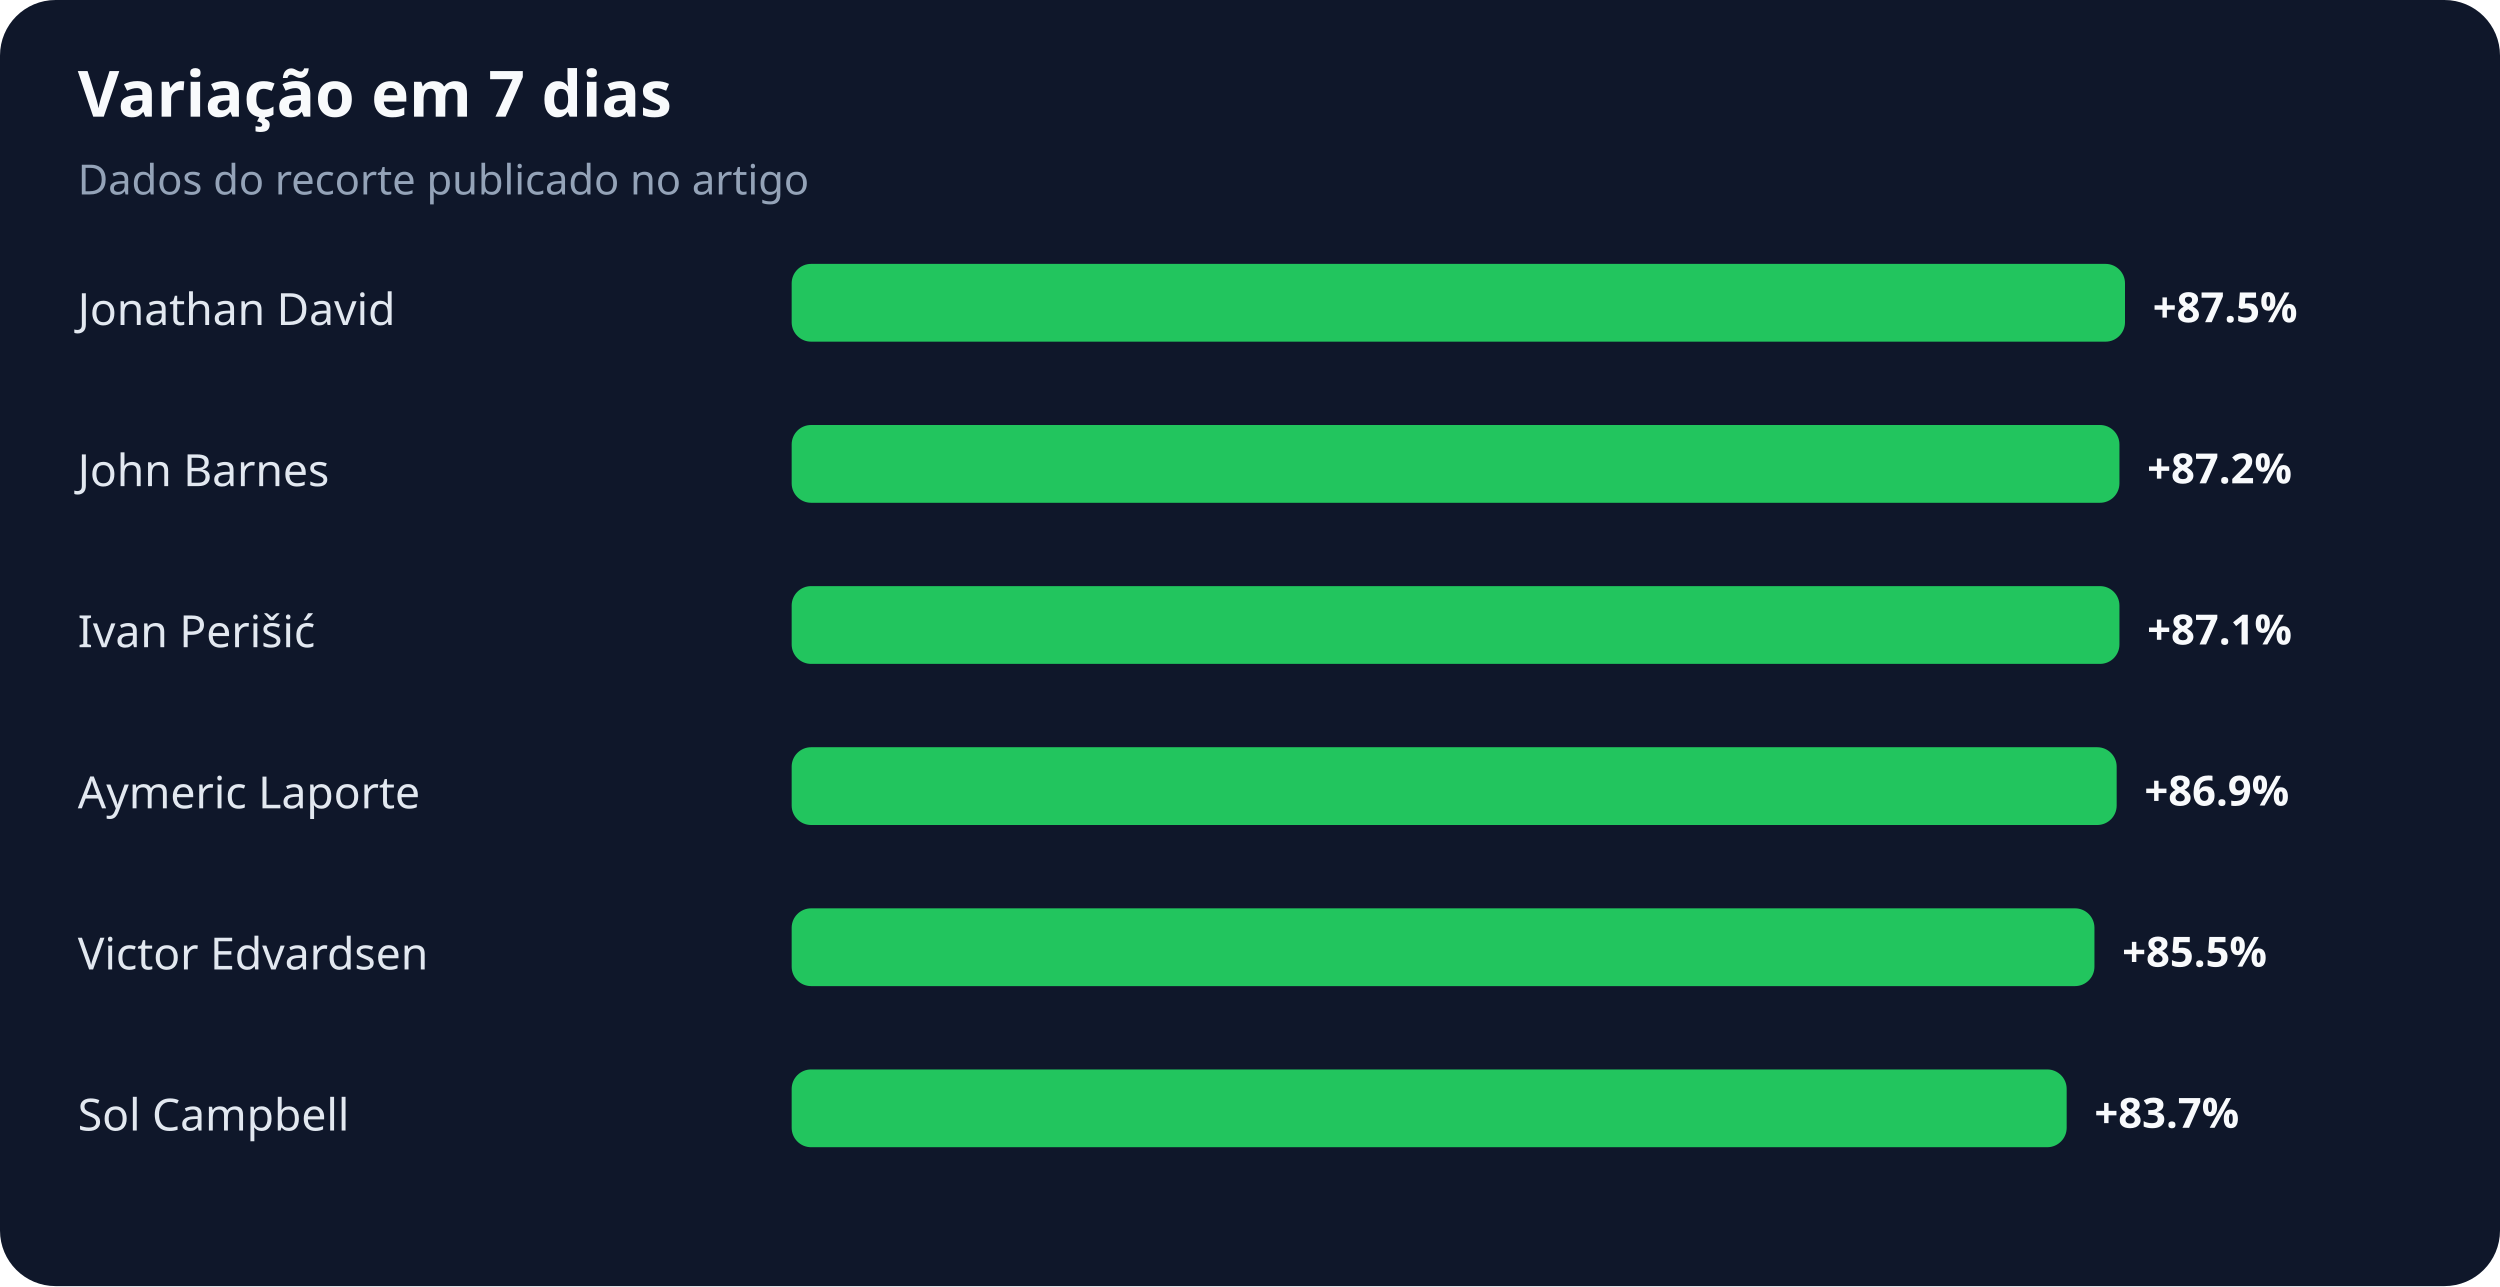
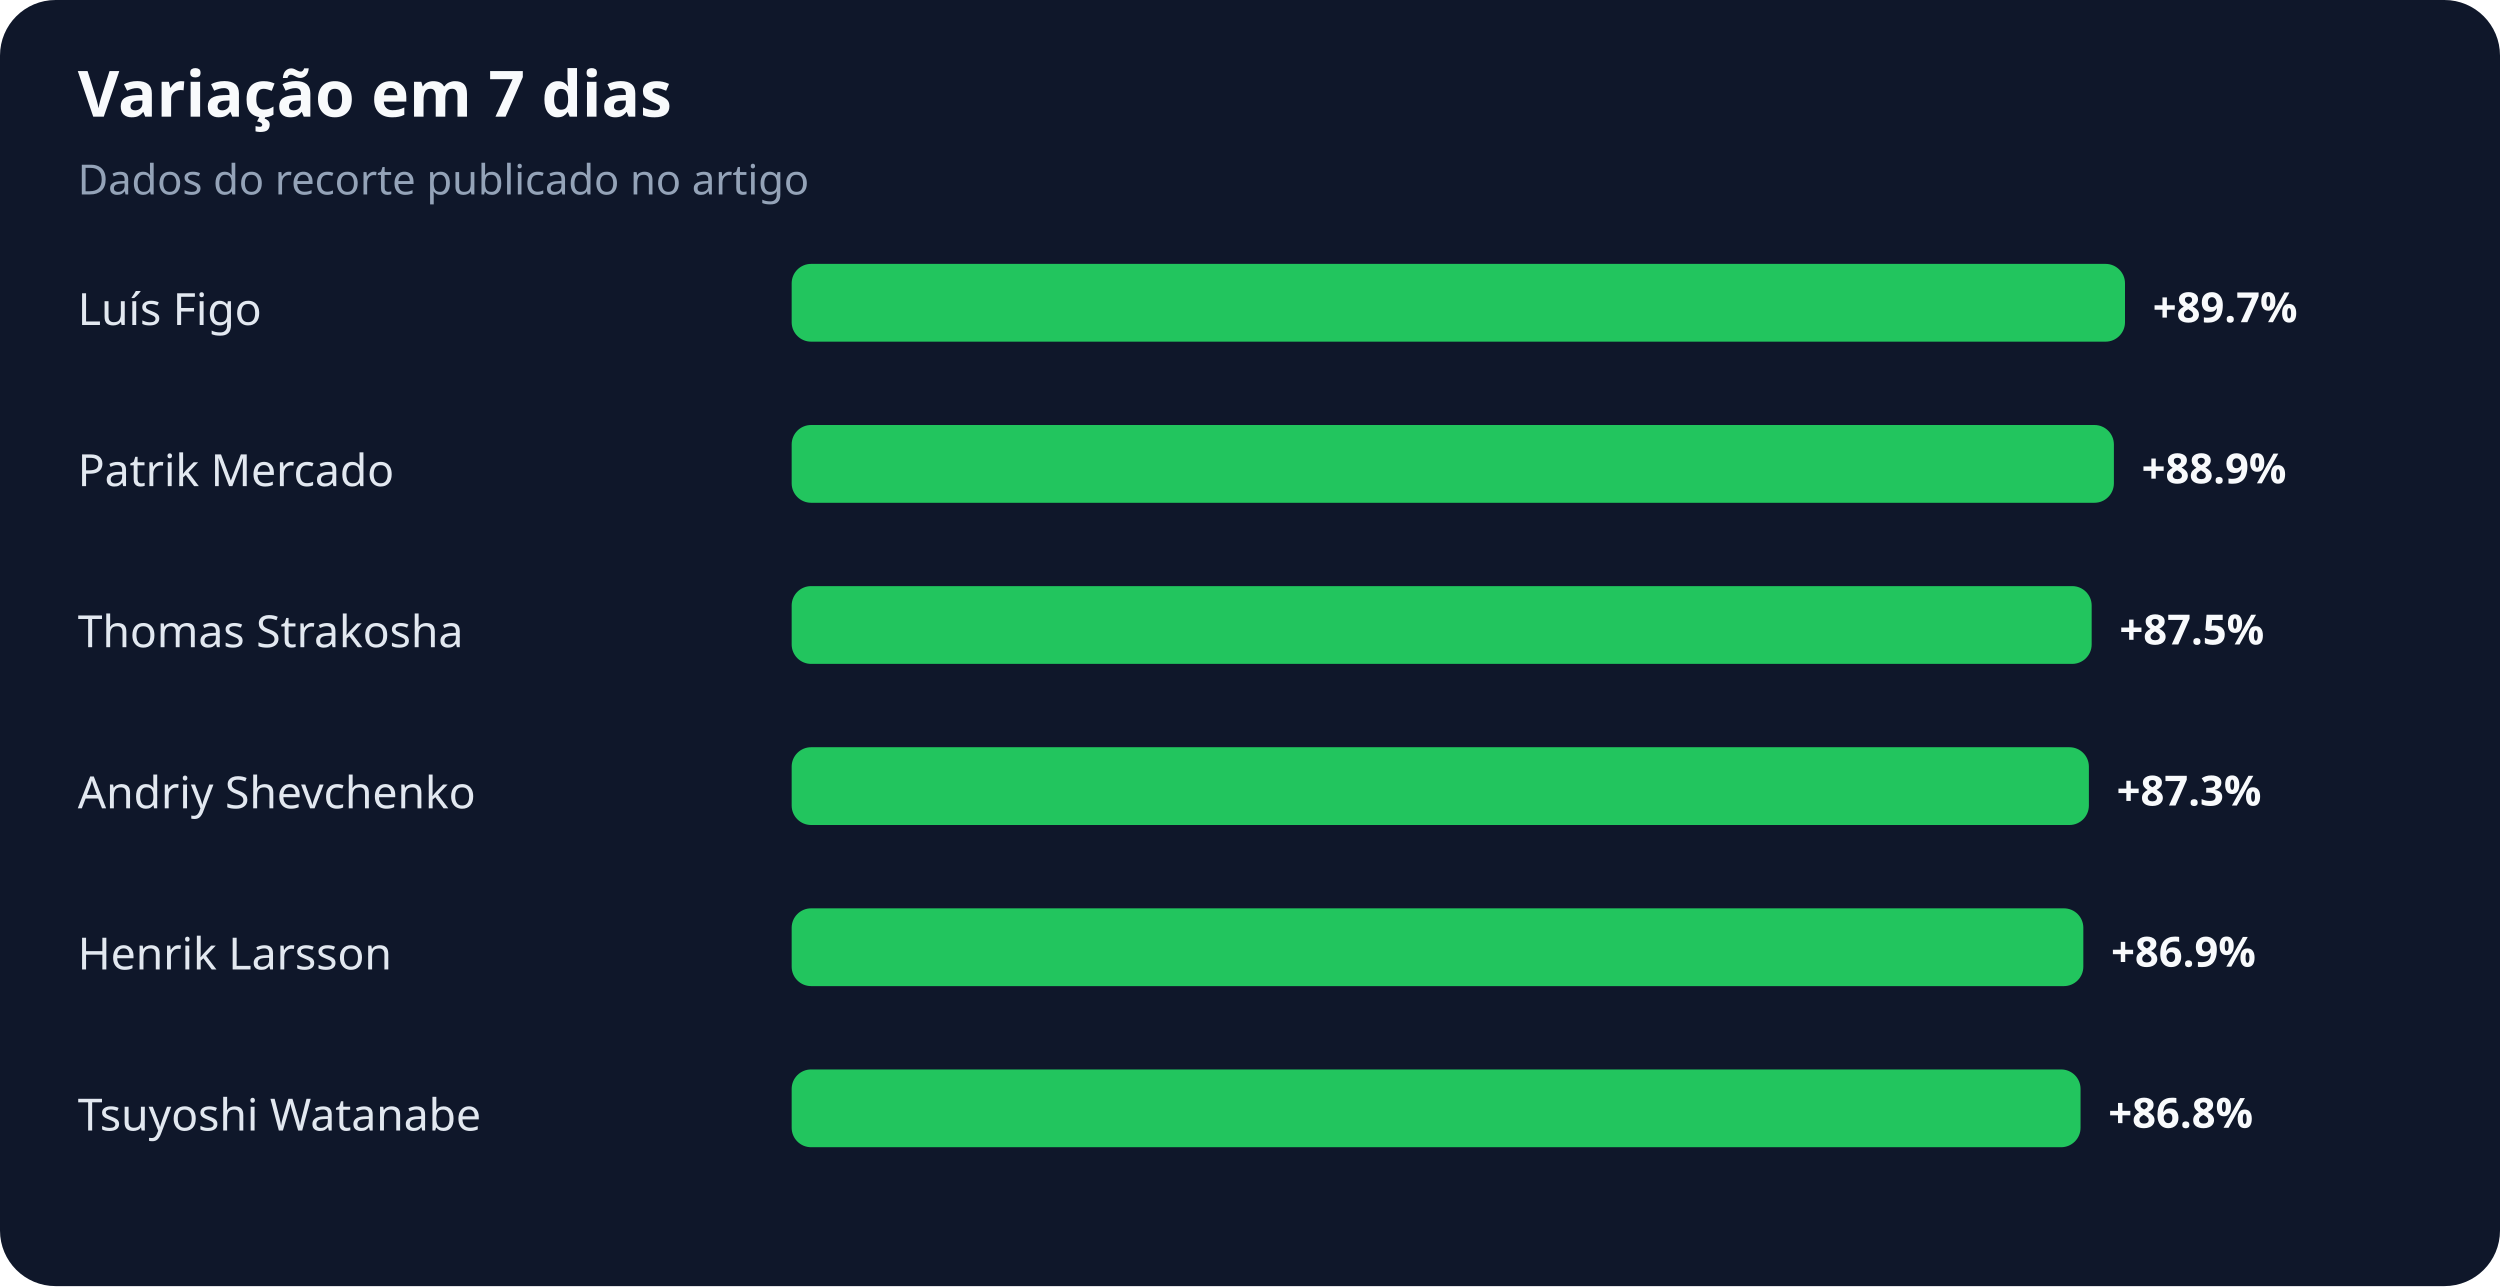
<svg xmlns="http://www.w3.org/2000/svg" width="900" height="463" viewBox="0 0 900 463" role="img" aria-labelledby="title desc">
  <rect width="100%" height="100%" rx="20" fill="#0f172a" />
  <text x="28" y="42" fill="#f8fafc" font-family="system-ui,sans-serif" font-size="23" font-weight="700">Variação em 7 dias</text>
  <text x="28" y="70" fill="#94a3b8" font-family="system-ui,sans-serif" font-size="15">Dados do recorte publicado no artigo</text>
-   <text x="28" y="117" fill="#e2e8f0" font-family="system-ui,sans-serif" font-size="16">Jonathan David</text>
+   <text x="28" y="117" fill="#e2e8f0" font-family="system-ui,sans-serif" font-size="16">Luís Figo</text>
  <rect x="285" y="95" width="480" height="28" rx="7" fill="#22c55e" />
-   <text x="775" y="116" fill="#f8fafc" font-family="system-ui,sans-serif" font-size="15" font-weight="700">+87.5%</text>
-   <text x="28" y="175" fill="#e2e8f0" font-family="system-ui,sans-serif" font-size="16">John Barnes</text>
-   <rect x="285" y="153" width="478" height="28" rx="7" fill="#22c55e" />
-   <text x="773" y="174" fill="#f8fafc" font-family="system-ui,sans-serif" font-size="15" font-weight="700">+87.2%</text>
-   <text x="28" y="233" fill="#e2e8f0" font-family="system-ui,sans-serif" font-size="16">Ivan Perišić</text>
-   <rect x="285" y="211" width="478" height="28" rx="7" fill="#22c55e" />
-   <text x="773" y="232" fill="#f8fafc" font-family="system-ui,sans-serif" font-size="15" font-weight="700">+87.1%</text>
-   <text x="28" y="291" fill="#e2e8f0" font-family="system-ui,sans-serif" font-size="16">Aymeric Laporte</text>
-   <rect x="285" y="269" width="477" height="28" rx="7" fill="#22c55e" />
-   <text x="772" y="290" fill="#f8fafc" font-family="system-ui,sans-serif" font-size="15" font-weight="700">+86.9%</text>
-   <text x="28" y="349" fill="#e2e8f0" font-family="system-ui,sans-serif" font-size="16">Victor Edvardsen</text>
-   <rect x="285" y="327" width="469" height="28" rx="7" fill="#22c55e" />
-   <text x="764" y="348" fill="#f8fafc" font-family="system-ui,sans-serif" font-size="15" font-weight="700">+85.5%</text>
-   <text x="28" y="407" fill="#e2e8f0" font-family="system-ui,sans-serif" font-size="16">Sol Campbell</text>
-   <rect x="285" y="385" width="459" height="28" rx="7" fill="#22c55e" />
-   <text x="754" y="406" fill="#f8fafc" font-family="system-ui,sans-serif" font-size="15" font-weight="700">+83.7%</text>
+   <text x="775" y="116" fill="#f8fafc" font-family="system-ui,sans-serif" font-size="15" font-weight="700">+89.7%</text>
+   <text x="28" y="175" fill="#e2e8f0" font-family="system-ui,sans-serif" font-size="16">Patrik Mercado</text>
+   <rect x="285" y="153" width="476" height="28" rx="7" fill="#22c55e" />
+   <text x="771" y="174" fill="#f8fafc" font-family="system-ui,sans-serif" font-size="15" font-weight="700">+88.9%</text>
+   <text x="28" y="233" fill="#e2e8f0" font-family="system-ui,sans-serif" font-size="16">Thomas Strakosha</text>
+   <rect x="285" y="211" width="468" height="28" rx="7" fill="#22c55e" />
+   <text x="763" y="232" fill="#f8fafc" font-family="system-ui,sans-serif" font-size="15" font-weight="700">+87.5%</text>
+   <text x="28" y="291" fill="#e2e8f0" font-family="system-ui,sans-serif" font-size="16">Andriy Shevchenko</text>
+   <rect x="285" y="269" width="467" height="28" rx="7" fill="#22c55e" />
+   <text x="762" y="290" fill="#f8fafc" font-family="system-ui,sans-serif" font-size="15" font-weight="700">+87.3%</text>
+   <text x="28" y="349" fill="#e2e8f0" font-family="system-ui,sans-serif" font-size="16">Henrik Larsson</text>
+   <rect x="285" y="327" width="465" height="28" rx="7" fill="#22c55e" />
+   <text x="760" y="348" fill="#f8fafc" font-family="system-ui,sans-serif" font-size="15" font-weight="700">+86.9%</text>
+   <text x="28" y="407" fill="#e2e8f0" font-family="system-ui,sans-serif" font-size="16">Tsuyoshi Watanabe</text>
+   <rect x="285" y="385" width="464" height="28" rx="7" fill="#22c55e" />
+   <text x="759" y="406" fill="#f8fafc" font-family="system-ui,sans-serif" font-size="15" font-weight="700">+86.8%</text>
</svg>
